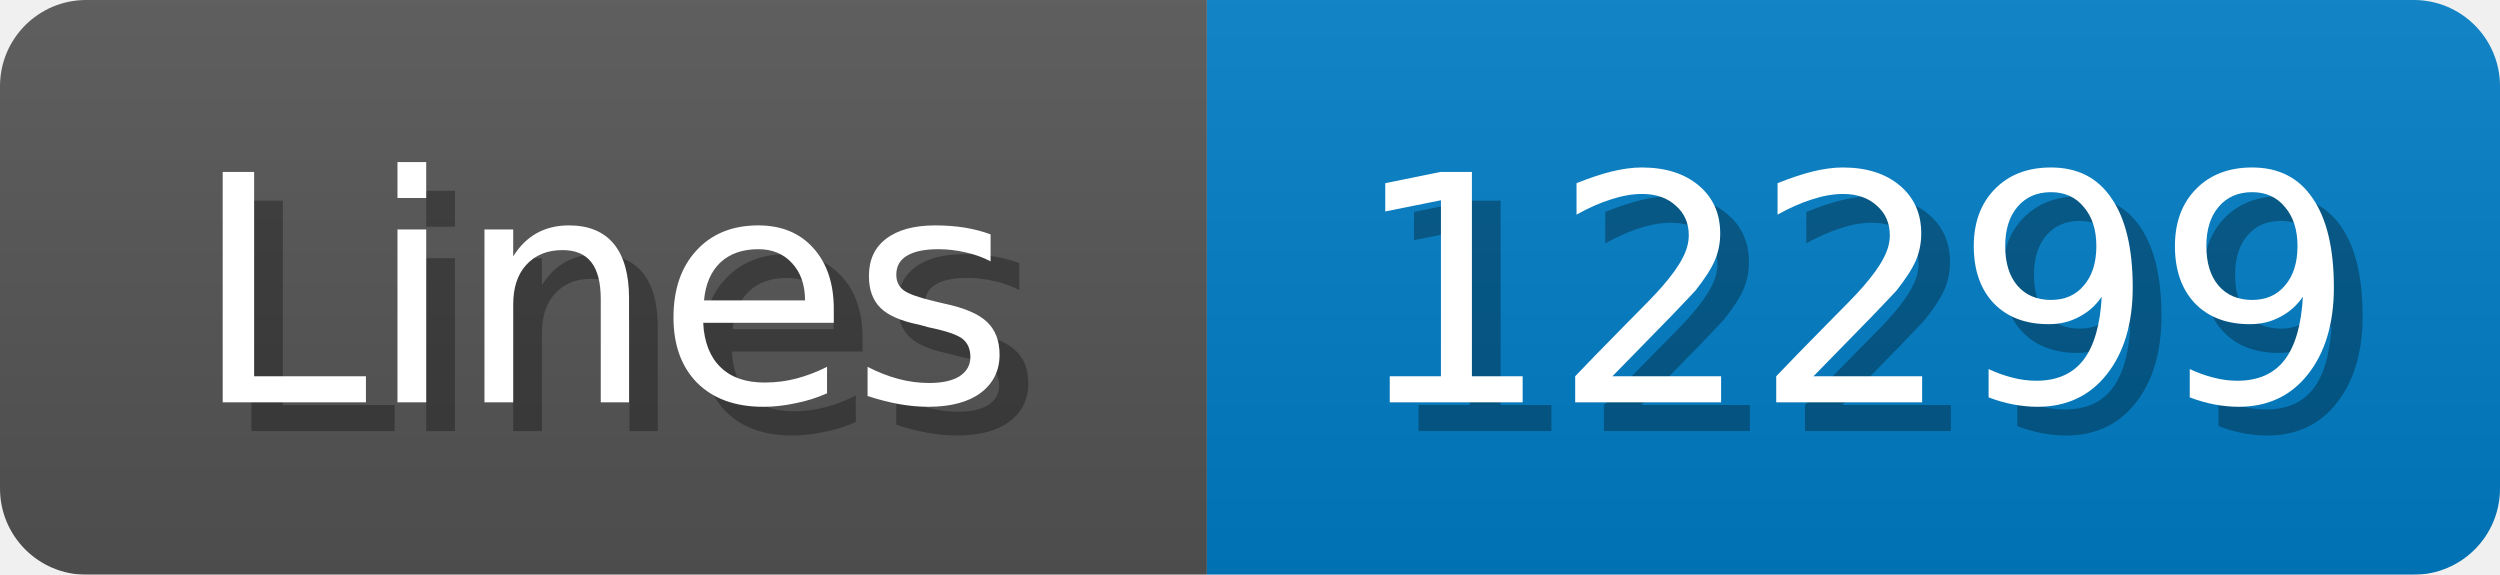
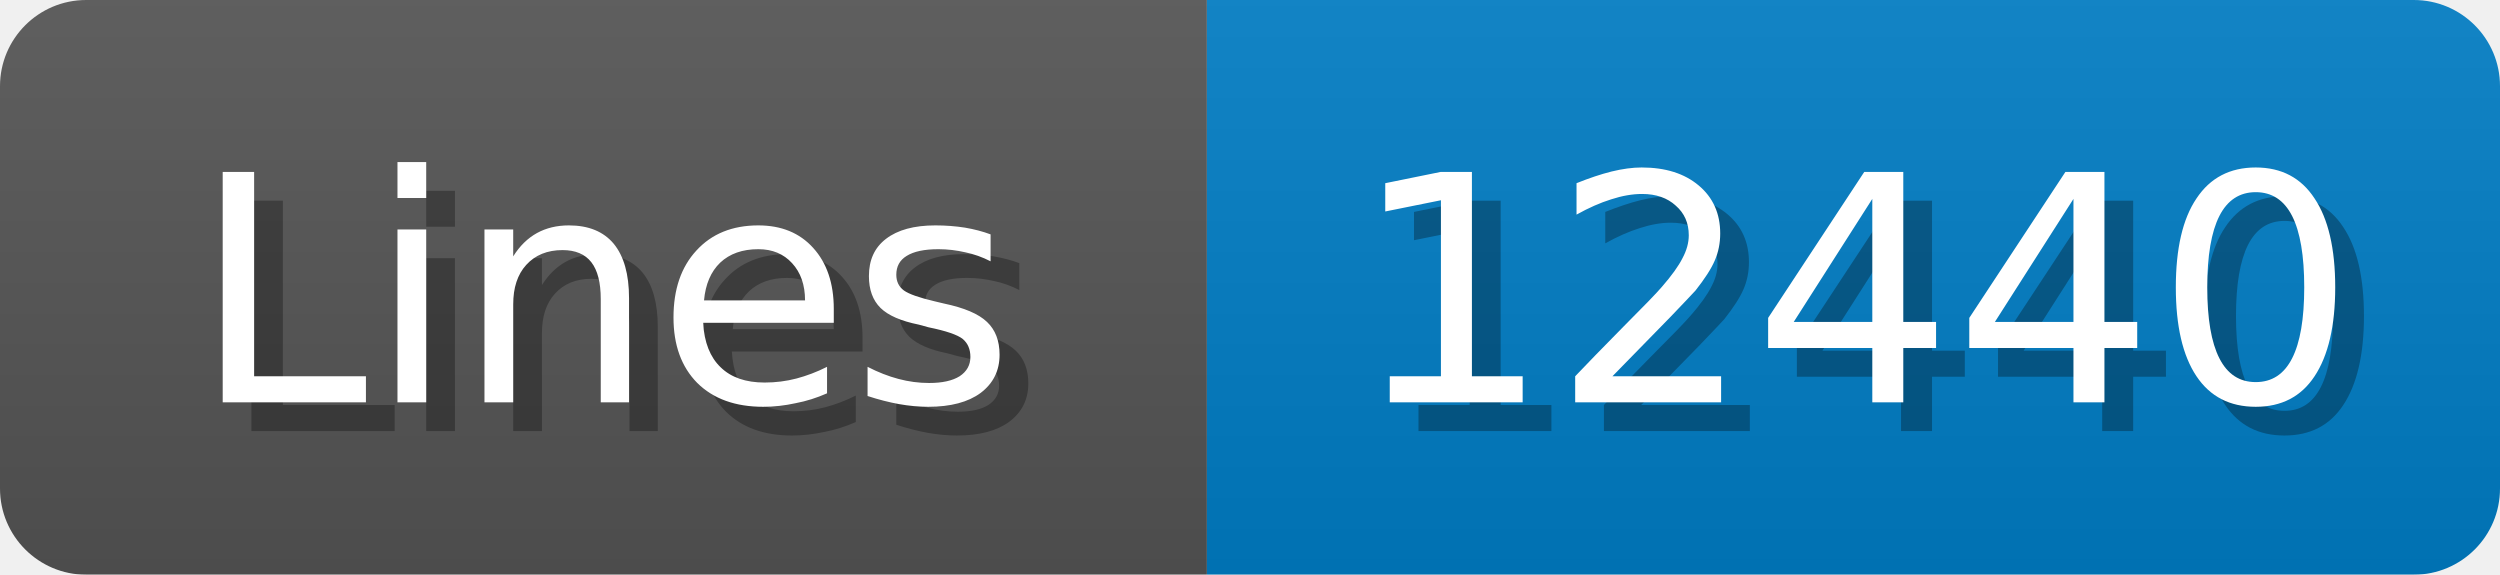
<svg xmlns="http://www.w3.org/2000/svg" width="87" height="20">
  <linearGradient id="b" x2="0" y2="100%">
    <stop offset="0" stop-color="#bbb" stop-opacity=".1" />
    <stop offset="1" stop-opacity=".1" />
  </linearGradient>
  <mask id="anybadge_1">
    <rect width="87" height="20" rx="3" fill="#fff" />
  </mask>
  <g mask="url(#anybadge_1)">
    <path fill="#555" d="M0 0h42v20H0z" />
    <path fill="#007ec6" d="M42 0h45v20H42z" />
    <path fill="url(#b)" d="M0 0h87v20H0z" />
  </g>
  <g fill="#fff" text-anchor="middle" font-family="DejaVu Sans,Verdana,Geneva,sans-serif" font-size="11">
    <text x="22.0" y="15" fill="#010101" fill-opacity=".3">Lines</text>
    <text x="21.0" y="14">Lines</text>
  </g>
  <g fill="#fff" text-anchor="middle" font-family="DejaVu Sans,Verdana,Geneva,sans-serif" font-size="11">
-     <text x="65.5" y="15" fill="#010101" fill-opacity=".3">12299</text>
-     <text x="64.5" y="14">12299</text>
+     <text x="65.5" y="15" fill="#010101" fill-opacity=".3">12440</text>
+     <text x="64.5" y="14">12440</text>
  </g>
</svg>
